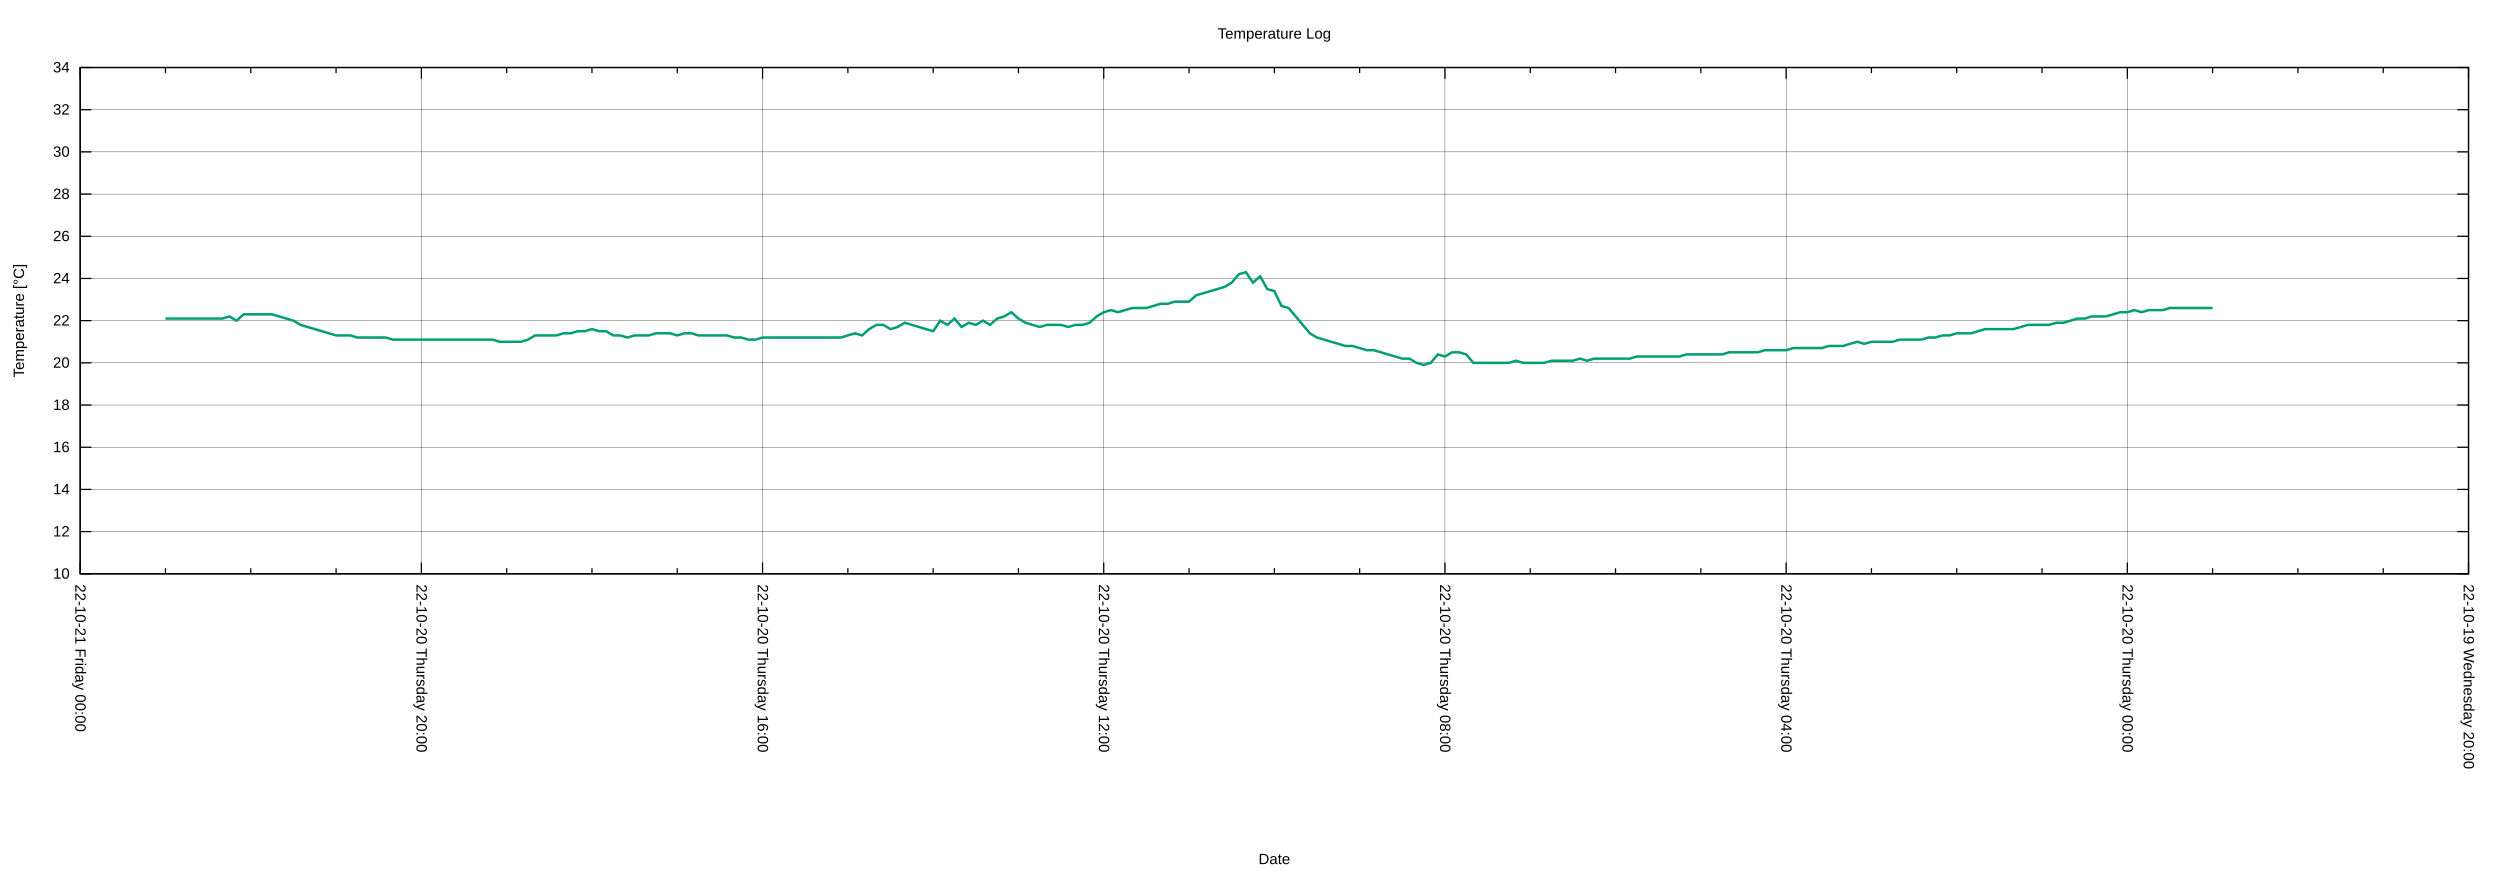
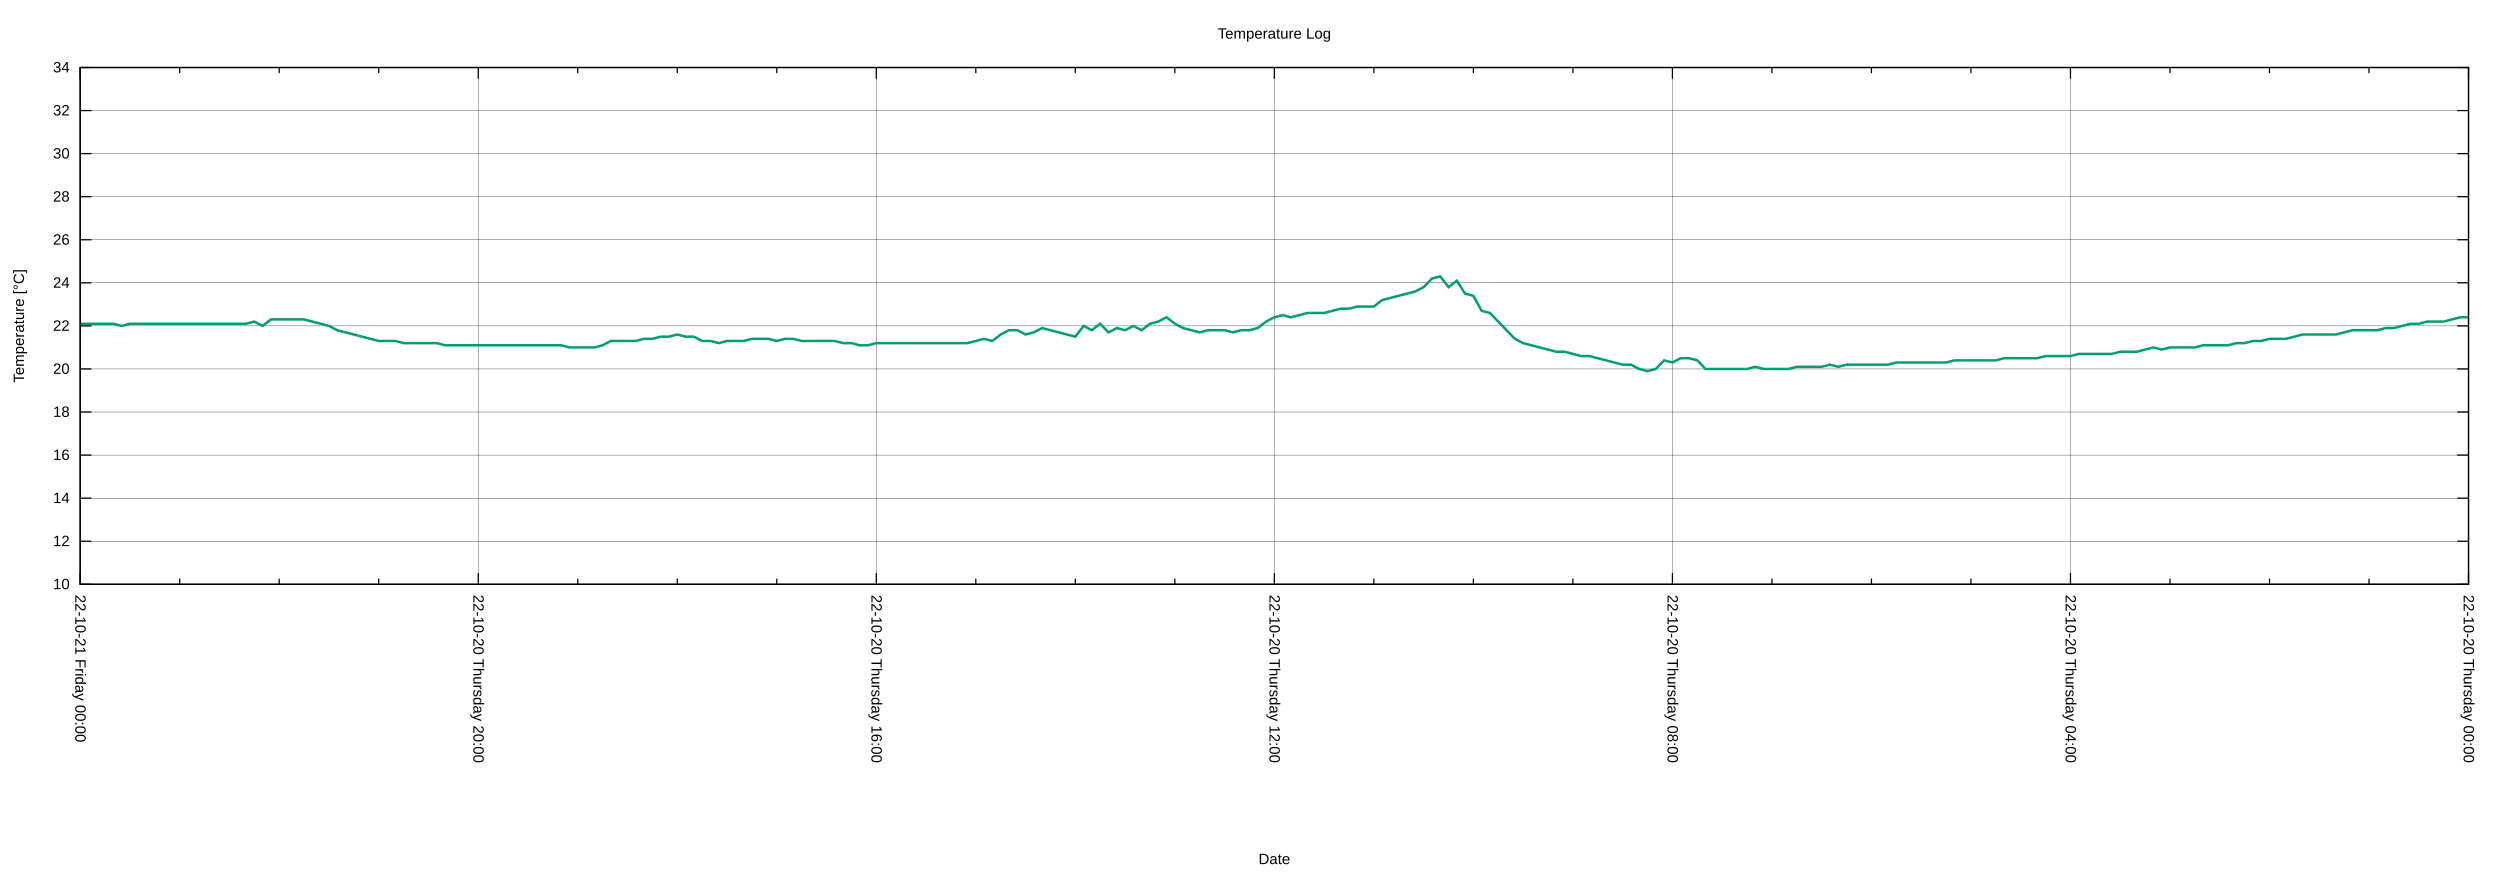
<svg xmlns="http://www.w3.org/2000/svg" xmlns:xlink="http://www.w3.org/1999/xlink" width="2000" height="700" viewBox="0 0 2000 700">
  <g id="gnuplot_canvas">
    <rect x="0" y="0" width="2000" height="700" fill="none" />
    <defs>
      <circle id="gpDot" r="0.5" stroke-width="0.5" stroke="currentColor" />
      <path id="gpPt0" stroke-width="0.222" stroke="currentColor" d="M-1,0 h2 M0,-1 v2" />
      <path id="gpPt1" stroke-width="0.222" stroke="currentColor" d="M-1,-1 L1,1 M1,-1 L-1,1" />
      <path id="gpPt2" stroke-width="0.222" stroke="currentColor" d="M-1,0 L1,0 M0,-1 L0,1 M-1,-1 L1,1 M-1,1 L1,-1" />
      <rect id="gpPt3" stroke-width="0.222" stroke="currentColor" x="-1" y="-1" width="2" height="2" />
      <rect id="gpPt4" stroke-width="0.222" stroke="currentColor" fill="currentColor" x="-1" y="-1" width="2" height="2" />
      <circle id="gpPt5" stroke-width="0.222" stroke="currentColor" cx="0" cy="0" r="1" />
      <use xlink:href="#gpPt5" id="gpPt6" fill="currentColor" stroke="none" />
      <path id="gpPt7" stroke-width="0.222" stroke="currentColor" d="M0,-1.33 L-1.33,0.67 L1.33,0.67 z" />
      <use xlink:href="#gpPt7" id="gpPt8" fill="currentColor" stroke="none" />
      <use xlink:href="#gpPt7" id="gpPt9" stroke="currentColor" transform="rotate(180)" />
      <use xlink:href="#gpPt9" id="gpPt10" fill="currentColor" stroke="none" />
      <use xlink:href="#gpPt3" id="gpPt11" stroke="currentColor" transform="rotate(45)" />
      <use xlink:href="#gpPt11" id="gpPt12" fill="currentColor" stroke="none" />
      <path id="gpPt13" stroke-width="0.222" stroke="currentColor" d="M0,1.330 L1.265,0.411 L0.782,-1.067 L-0.782,-1.076 L-1.265,0.411 z" />
      <use xlink:href="#gpPt13" id="gpPt14" fill="currentColor" stroke="none" />
      <filter id="textbox" filterUnits="objectBoundingBox" x="0" y="0" height="1" width="1">
        <feFlood flood-color="white" flood-opacity="1" result="bgnd" />
        <feComposite in="SourceGraphic" in2="bgnd" operator="atop" />
      </filter>
      <filter id="greybox" filterUnits="objectBoundingBox" x="0" y="0" height="1" width="1">
        <feFlood flood-color="lightgrey" flood-opacity="1" result="grey" />
        <feComposite in="SourceGraphic" in2="grey" operator="atop" />
      </filter>
    </defs>
    <g fill="none" color="white" stroke="currentColor" stroke-width="1.00" stroke-linecap="butt" stroke-linejoin="miter">
</g>
    <g fill="none" color="black" stroke="currentColor" stroke-width="1.00" stroke-linecap="butt" stroke-linejoin="miter">
</g>
    <g fill="none" color="black" stroke="black" stroke-width="0.25" stroke-linecap="butt" stroke-linejoin="miter">
</g>
    <g fill="none" color="black" stroke="currentColor" stroke-width="0.25" stroke-linecap="butt" stroke-linejoin="miter">
-       <path stroke="black" class="gridline" d="M64.14,459.04 L1974.82,459.04  " />
-     </g>
-     <g fill="none" color="black" stroke="black" stroke-width="1.00" stroke-linecap="butt" stroke-linejoin="miter">
- </g>
-     <g fill="none" color="black" stroke="currentColor" stroke-width="1.00" stroke-linecap="butt" stroke-linejoin="miter">
-       <path stroke="black" d="M64.14,459.04 L73.14,459.04 M1974.82,459.04 L1965.82,459.04  " />
-       <g transform="translate(55.75,462.94)" stroke="none" fill="black" font-family="Arial" font-size="12.00" text-anchor="end">
+       <path stroke="black" class="gridline" d="M64.14,467.43 L1974.82,467.43  " />
+     </g>
+     <g fill="none" color="black" stroke="black" stroke-width="1.00" stroke-linecap="butt" stroke-linejoin="miter">
+ </g>
+     <g fill="none" color="black" stroke="currentColor" stroke-width="1.00" stroke-linecap="butt" stroke-linejoin="miter">
+       <path stroke="black" d="M64.14,467.43 L73.14,467.43 M1974.82,467.43 L1965.82,467.43  " />
+       <g transform="translate(55.75,471.33)" stroke="none" fill="black" font-family="Arial" font-size="12.00" text-anchor="end">
        <text>
          <tspan font-family="Arial"> 10</tspan>
        </text>
      </g>
    </g>
    <g fill="none" color="black" stroke="currentColor" stroke-width="1.00" stroke-linecap="butt" stroke-linejoin="miter">
</g>
    <g fill="none" color="black" stroke="black" stroke-width="0.25" stroke-linecap="butt" stroke-linejoin="miter">
</g>
    <g fill="none" color="black" stroke="currentColor" stroke-width="0.25" stroke-linecap="butt" stroke-linejoin="miter">
-       <path stroke="black" class="gridline" d="M64.14,425.29 L1974.82,425.29  " />
-     </g>
-     <g fill="none" color="black" stroke="black" stroke-width="1.00" stroke-linecap="butt" stroke-linejoin="miter">
- </g>
-     <g fill="none" color="black" stroke="currentColor" stroke-width="1.00" stroke-linecap="butt" stroke-linejoin="miter">
-       <path stroke="black" d="M64.14,425.29 L73.14,425.29 M1974.82,425.29 L1965.82,425.29  " />
-       <g transform="translate(55.75,429.19)" stroke="none" fill="black" font-family="Arial" font-size="12.00" text-anchor="end">
+       <path stroke="black" class="gridline" d="M64.14,432.98 L1974.82,432.98  " />
+     </g>
+     <g fill="none" color="black" stroke="black" stroke-width="1.00" stroke-linecap="butt" stroke-linejoin="miter">
+ </g>
+     <g fill="none" color="black" stroke="currentColor" stroke-width="1.00" stroke-linecap="butt" stroke-linejoin="miter">
+       <path stroke="black" d="M64.14,432.98 L73.14,432.98 M1974.82,432.98 L1965.82,432.98  " />
+       <g transform="translate(55.75,436.88)" stroke="none" fill="black" font-family="Arial" font-size="12.00" text-anchor="end">
        <text>
          <tspan font-family="Arial"> 12</tspan>
        </text>
      </g>
    </g>
    <g fill="none" color="black" stroke="currentColor" stroke-width="1.00" stroke-linecap="butt" stroke-linejoin="miter">
</g>
    <g fill="none" color="black" stroke="black" stroke-width="0.25" stroke-linecap="butt" stroke-linejoin="miter">
</g>
    <g fill="none" color="black" stroke="currentColor" stroke-width="0.25" stroke-linecap="butt" stroke-linejoin="miter">
-       <path stroke="black" class="gridline" d="M64.14,391.53 L1974.82,391.53  " />
-     </g>
-     <g fill="none" color="black" stroke="black" stroke-width="1.00" stroke-linecap="butt" stroke-linejoin="miter">
- </g>
-     <g fill="none" color="black" stroke="currentColor" stroke-width="1.00" stroke-linecap="butt" stroke-linejoin="miter">
-       <path stroke="black" d="M64.14,391.53 L73.14,391.53 M1974.82,391.53 L1965.82,391.53  " />
-       <g transform="translate(55.75,395.43)" stroke="none" fill="black" font-family="Arial" font-size="12.00" text-anchor="end">
+       <path stroke="black" class="gridline" d="M64.14,398.53 L1974.82,398.53  " />
+     </g>
+     <g fill="none" color="black" stroke="black" stroke-width="1.00" stroke-linecap="butt" stroke-linejoin="miter">
+ </g>
+     <g fill="none" color="black" stroke="currentColor" stroke-width="1.00" stroke-linecap="butt" stroke-linejoin="miter">
+       <path stroke="black" d="M64.14,398.53 L73.14,398.53 M1974.82,398.53 L1965.82,398.53  " />
+       <g transform="translate(55.75,402.43)" stroke="none" fill="black" font-family="Arial" font-size="12.00" text-anchor="end">
        <text>
          <tspan font-family="Arial"> 14</tspan>
        </text>
      </g>
    </g>
    <g fill="none" color="black" stroke="currentColor" stroke-width="1.00" stroke-linecap="butt" stroke-linejoin="miter">
</g>
    <g fill="none" color="black" stroke="black" stroke-width="0.25" stroke-linecap="butt" stroke-linejoin="miter">
</g>
    <g fill="none" color="black" stroke="currentColor" stroke-width="0.25" stroke-linecap="butt" stroke-linejoin="miter">
-       <path stroke="black" class="gridline" d="M64.14,357.78 L1974.82,357.78  " />
-     </g>
-     <g fill="none" color="black" stroke="black" stroke-width="1.00" stroke-linecap="butt" stroke-linejoin="miter">
- </g>
-     <g fill="none" color="black" stroke="currentColor" stroke-width="1.00" stroke-linecap="butt" stroke-linejoin="miter">
-       <path stroke="black" d="M64.14,357.78 L73.14,357.78 M1974.82,357.78 L1965.82,357.78  " />
-       <g transform="translate(55.75,361.68)" stroke="none" fill="black" font-family="Arial" font-size="12.00" text-anchor="end">
+       <path stroke="black" class="gridline" d="M64.14,364.07 L1974.82,364.07  " />
+     </g>
+     <g fill="none" color="black" stroke="black" stroke-width="1.00" stroke-linecap="butt" stroke-linejoin="miter">
+ </g>
+     <g fill="none" color="black" stroke="currentColor" stroke-width="1.00" stroke-linecap="butt" stroke-linejoin="miter">
+       <path stroke="black" d="M64.14,364.07 L73.14,364.07 M1974.82,364.07 L1965.82,364.07  " />
+       <g transform="translate(55.75,367.97)" stroke="none" fill="black" font-family="Arial" font-size="12.00" text-anchor="end">
        <text>
          <tspan font-family="Arial"> 16</tspan>
        </text>
      </g>
    </g>
    <g fill="none" color="black" stroke="currentColor" stroke-width="1.00" stroke-linecap="butt" stroke-linejoin="miter">
</g>
    <g fill="none" color="black" stroke="black" stroke-width="0.25" stroke-linecap="butt" stroke-linejoin="miter">
</g>
    <g fill="none" color="black" stroke="currentColor" stroke-width="0.25" stroke-linecap="butt" stroke-linejoin="miter">
-       <path stroke="black" class="gridline" d="M64.14,324.03 L1974.82,324.03  " />
-     </g>
-     <g fill="none" color="black" stroke="black" stroke-width="1.00" stroke-linecap="butt" stroke-linejoin="miter">
- </g>
-     <g fill="none" color="black" stroke="currentColor" stroke-width="1.00" stroke-linecap="butt" stroke-linejoin="miter">
-       <path stroke="black" d="M64.14,324.03 L73.14,324.03 M1974.82,324.03 L1965.82,324.03  " />
-       <g transform="translate(55.75,327.93)" stroke="none" fill="black" font-family="Arial" font-size="12.00" text-anchor="end">
+       <path stroke="black" class="gridline" d="M64.14,329.62 L1974.82,329.62  " />
+     </g>
+     <g fill="none" color="black" stroke="black" stroke-width="1.00" stroke-linecap="butt" stroke-linejoin="miter">
+ </g>
+     <g fill="none" color="black" stroke="currentColor" stroke-width="1.00" stroke-linecap="butt" stroke-linejoin="miter">
+       <path stroke="black" d="M64.14,329.62 L73.14,329.62 M1974.82,329.62 L1965.82,329.62  " />
+       <g transform="translate(55.75,333.52)" stroke="none" fill="black" font-family="Arial" font-size="12.00" text-anchor="end">
        <text>
          <tspan font-family="Arial"> 18</tspan>
        </text>
      </g>
    </g>
    <g fill="none" color="black" stroke="currentColor" stroke-width="1.00" stroke-linecap="butt" stroke-linejoin="miter">
</g>
    <g fill="none" color="black" stroke="black" stroke-width="0.25" stroke-linecap="butt" stroke-linejoin="miter">
</g>
    <g fill="none" color="black" stroke="currentColor" stroke-width="0.25" stroke-linecap="butt" stroke-linejoin="miter">
-       <path stroke="black" class="gridline" d="M64.14,290.28 L1974.82,290.28  " />
-     </g>
-     <g fill="none" color="black" stroke="black" stroke-width="1.00" stroke-linecap="butt" stroke-linejoin="miter">
- </g>
-     <g fill="none" color="black" stroke="currentColor" stroke-width="1.00" stroke-linecap="butt" stroke-linejoin="miter">
-       <path stroke="black" d="M64.14,290.28 L73.14,290.28 M1974.82,290.28 L1965.82,290.28  " />
-       <g transform="translate(55.75,294.18)" stroke="none" fill="black" font-family="Arial" font-size="12.00" text-anchor="end">
+       <path stroke="black" class="gridline" d="M64.14,295.17 L1974.82,295.17  " />
+     </g>
+     <g fill="none" color="black" stroke="black" stroke-width="1.00" stroke-linecap="butt" stroke-linejoin="miter">
+ </g>
+     <g fill="none" color="black" stroke="currentColor" stroke-width="1.00" stroke-linecap="butt" stroke-linejoin="miter">
+       <path stroke="black" d="M64.14,295.17 L73.14,295.17 M1974.82,295.17 L1965.82,295.17  " />
+       <g transform="translate(55.75,299.07)" stroke="none" fill="black" font-family="Arial" font-size="12.00" text-anchor="end">
        <text>
          <tspan font-family="Arial"> 20</tspan>
        </text>
      </g>
    </g>
    <g fill="none" color="black" stroke="currentColor" stroke-width="1.00" stroke-linecap="butt" stroke-linejoin="miter">
</g>
    <g fill="none" color="black" stroke="black" stroke-width="0.25" stroke-linecap="butt" stroke-linejoin="miter">
</g>
    <g fill="none" color="black" stroke="currentColor" stroke-width="0.25" stroke-linecap="butt" stroke-linejoin="miter">
-       <path stroke="black" class="gridline" d="M64.14,256.52 L1974.82,256.52  " />
-     </g>
-     <g fill="none" color="black" stroke="black" stroke-width="1.00" stroke-linecap="butt" stroke-linejoin="miter">
- </g>
-     <g fill="none" color="black" stroke="currentColor" stroke-width="1.00" stroke-linecap="butt" stroke-linejoin="miter">
-       <path stroke="black" d="M64.14,256.52 L73.14,256.52 M1974.82,256.52 L1965.82,256.52  " />
-       <g transform="translate(55.75,260.42)" stroke="none" fill="black" font-family="Arial" font-size="12.00" text-anchor="end">
+       <path stroke="black" class="gridline" d="M64.14,260.72 L1974.82,260.72  " />
+     </g>
+     <g fill="none" color="black" stroke="black" stroke-width="1.00" stroke-linecap="butt" stroke-linejoin="miter">
+ </g>
+     <g fill="none" color="black" stroke="currentColor" stroke-width="1.00" stroke-linecap="butt" stroke-linejoin="miter">
+       <path stroke="black" d="M64.14,260.72 L73.14,260.72 M1974.82,260.72 L1965.82,260.72  " />
+       <g transform="translate(55.75,264.62)" stroke="none" fill="black" font-family="Arial" font-size="12.00" text-anchor="end">
        <text>
          <tspan font-family="Arial"> 22</tspan>
        </text>
      </g>
    </g>
    <g fill="none" color="black" stroke="currentColor" stroke-width="1.00" stroke-linecap="butt" stroke-linejoin="miter">
</g>
    <g fill="none" color="black" stroke="black" stroke-width="0.25" stroke-linecap="butt" stroke-linejoin="miter">
</g>
    <g fill="none" color="black" stroke="currentColor" stroke-width="0.25" stroke-linecap="butt" stroke-linejoin="miter">
-       <path stroke="black" class="gridline" d="M64.14,222.77 L1974.82,222.77  " />
-     </g>
-     <g fill="none" color="black" stroke="black" stroke-width="1.00" stroke-linecap="butt" stroke-linejoin="miter">
- </g>
-     <g fill="none" color="black" stroke="currentColor" stroke-width="1.00" stroke-linecap="butt" stroke-linejoin="miter">
-       <path stroke="black" d="M64.14,222.77 L73.14,222.77 M1974.82,222.77 L1965.82,222.77  " />
-       <g transform="translate(55.75,226.67)" stroke="none" fill="black" font-family="Arial" font-size="12.00" text-anchor="end">
+       <path stroke="black" class="gridline" d="M64.14,226.27 L1974.82,226.27  " />
+     </g>
+     <g fill="none" color="black" stroke="black" stroke-width="1.00" stroke-linecap="butt" stroke-linejoin="miter">
+ </g>
+     <g fill="none" color="black" stroke="currentColor" stroke-width="1.00" stroke-linecap="butt" stroke-linejoin="miter">
+       <path stroke="black" d="M64.14,226.27 L73.14,226.27 M1974.82,226.27 L1965.82,226.27  " />
+       <g transform="translate(55.75,230.17)" stroke="none" fill="black" font-family="Arial" font-size="12.00" text-anchor="end">
        <text>
          <tspan font-family="Arial"> 24</tspan>
        </text>
      </g>
    </g>
    <g fill="none" color="black" stroke="currentColor" stroke-width="1.00" stroke-linecap="butt" stroke-linejoin="miter">
</g>
    <g fill="none" color="black" stroke="black" stroke-width="0.25" stroke-linecap="butt" stroke-linejoin="miter">
</g>
    <g fill="none" color="black" stroke="currentColor" stroke-width="0.25" stroke-linecap="butt" stroke-linejoin="miter">
-       <path stroke="black" class="gridline" d="M64.14,189.02 L1974.82,189.02  " />
-     </g>
-     <g fill="none" color="black" stroke="black" stroke-width="1.00" stroke-linecap="butt" stroke-linejoin="miter">
- </g>
-     <g fill="none" color="black" stroke="currentColor" stroke-width="1.00" stroke-linecap="butt" stroke-linejoin="miter">
-       <path stroke="black" d="M64.14,189.02 L73.14,189.02 M1974.82,189.02 L1965.82,189.02  " />
-       <g transform="translate(55.75,192.92)" stroke="none" fill="black" font-family="Arial" font-size="12.00" text-anchor="end">
+       <path stroke="black" class="gridline" d="M64.14,191.82 L1974.82,191.82  " />
+     </g>
+     <g fill="none" color="black" stroke="black" stroke-width="1.00" stroke-linecap="butt" stroke-linejoin="miter">
+ </g>
+     <g fill="none" color="black" stroke="currentColor" stroke-width="1.00" stroke-linecap="butt" stroke-linejoin="miter">
+       <path stroke="black" d="M64.14,191.82 L73.14,191.82 M1974.82,191.82 L1965.82,191.82  " />
+       <g transform="translate(55.75,195.72)" stroke="none" fill="black" font-family="Arial" font-size="12.00" text-anchor="end">
        <text>
          <tspan font-family="Arial"> 26</tspan>
        </text>
      </g>
    </g>
    <g fill="none" color="black" stroke="currentColor" stroke-width="1.00" stroke-linecap="butt" stroke-linejoin="miter">
</g>
    <g fill="none" color="black" stroke="black" stroke-width="0.25" stroke-linecap="butt" stroke-linejoin="miter">
</g>
    <g fill="none" color="black" stroke="currentColor" stroke-width="0.25" stroke-linecap="butt" stroke-linejoin="miter">
-       <path stroke="black" class="gridline" d="M64.14,155.27 L1974.82,155.27  " />
-     </g>
-     <g fill="none" color="black" stroke="black" stroke-width="1.00" stroke-linecap="butt" stroke-linejoin="miter">
- </g>
-     <g fill="none" color="black" stroke="currentColor" stroke-width="1.00" stroke-linecap="butt" stroke-linejoin="miter">
-       <path stroke="black" d="M64.14,155.27 L73.14,155.27 M1974.82,155.27 L1965.82,155.27  " />
-       <g transform="translate(55.75,159.17)" stroke="none" fill="black" font-family="Arial" font-size="12.00" text-anchor="end">
+       <path stroke="black" class="gridline" d="M64.14,157.36 L1974.82,157.36  " />
+     </g>
+     <g fill="none" color="black" stroke="black" stroke-width="1.00" stroke-linecap="butt" stroke-linejoin="miter">
+ </g>
+     <g fill="none" color="black" stroke="currentColor" stroke-width="1.00" stroke-linecap="butt" stroke-linejoin="miter">
+       <path stroke="black" d="M64.14,157.36 L73.14,157.36 M1974.82,157.36 L1965.82,157.36  " />
+       <g transform="translate(55.75,161.26)" stroke="none" fill="black" font-family="Arial" font-size="12.00" text-anchor="end">
        <text>
          <tspan font-family="Arial"> 28</tspan>
        </text>
      </g>
    </g>
    <g fill="none" color="black" stroke="currentColor" stroke-width="1.00" stroke-linecap="butt" stroke-linejoin="miter">
</g>
    <g fill="none" color="black" stroke="black" stroke-width="0.25" stroke-linecap="butt" stroke-linejoin="miter">
</g>
    <g fill="none" color="black" stroke="currentColor" stroke-width="0.25" stroke-linecap="butt" stroke-linejoin="miter">
-       <path stroke="black" class="gridline" d="M64.14,121.51 L1974.82,121.51  " />
-     </g>
-     <g fill="none" color="black" stroke="black" stroke-width="1.00" stroke-linecap="butt" stroke-linejoin="miter">
- </g>
-     <g fill="none" color="black" stroke="currentColor" stroke-width="1.00" stroke-linecap="butt" stroke-linejoin="miter">
-       <path stroke="black" d="M64.14,121.51 L73.14,121.51 M1974.82,121.51 L1965.82,121.51  " />
-       <g transform="translate(55.75,125.41)" stroke="none" fill="black" font-family="Arial" font-size="12.00" text-anchor="end">
+       <path stroke="black" class="gridline" d="M64.14,122.91 L1974.82,122.91  " />
+     </g>
+     <g fill="none" color="black" stroke="black" stroke-width="1.00" stroke-linecap="butt" stroke-linejoin="miter">
+ </g>
+     <g fill="none" color="black" stroke="currentColor" stroke-width="1.00" stroke-linecap="butt" stroke-linejoin="miter">
+       <path stroke="black" d="M64.14,122.91 L73.14,122.91 M1974.82,122.91 L1965.82,122.91  " />
+       <g transform="translate(55.75,126.81)" stroke="none" fill="black" font-family="Arial" font-size="12.00" text-anchor="end">
        <text>
          <tspan font-family="Arial"> 30</tspan>
        </text>
      </g>
    </g>
    <g fill="none" color="black" stroke="currentColor" stroke-width="1.00" stroke-linecap="butt" stroke-linejoin="miter">
</g>
    <g fill="none" color="black" stroke="black" stroke-width="0.25" stroke-linecap="butt" stroke-linejoin="miter">
</g>
    <g fill="none" color="black" stroke="currentColor" stroke-width="0.25" stroke-linecap="butt" stroke-linejoin="miter">
-       <path stroke="black" class="gridline" d="M64.14,87.76 L1974.82,87.76  " />
-     </g>
-     <g fill="none" color="black" stroke="black" stroke-width="1.00" stroke-linecap="butt" stroke-linejoin="miter">
- </g>
-     <g fill="none" color="black" stroke="currentColor" stroke-width="1.00" stroke-linecap="butt" stroke-linejoin="miter">
-       <path stroke="black" d="M64.14,87.76 L73.14,87.76 M1974.82,87.76 L1965.82,87.76  " />
-       <g transform="translate(55.75,91.66)" stroke="none" fill="black" font-family="Arial" font-size="12.00" text-anchor="end">
+       <path stroke="black" class="gridline" d="M64.14,88.46 L1974.82,88.46  " />
+     </g>
+     <g fill="none" color="black" stroke="black" stroke-width="1.00" stroke-linecap="butt" stroke-linejoin="miter">
+ </g>
+     <g fill="none" color="black" stroke="currentColor" stroke-width="1.00" stroke-linecap="butt" stroke-linejoin="miter">
+       <path stroke="black" d="M64.14,88.46 L73.14,88.46 M1974.82,88.46 L1965.82,88.46  " />
+       <g transform="translate(55.75,92.36)" stroke="none" fill="black" font-family="Arial" font-size="12.00" text-anchor="end">
        <text>
          <tspan font-family="Arial"> 32</tspan>
        </text>
      </g>
    </g>
    <g fill="none" color="black" stroke="currentColor" stroke-width="1.00" stroke-linecap="butt" stroke-linejoin="miter">
</g>
    <g fill="none" color="black" stroke="black" stroke-width="0.25" stroke-linecap="butt" stroke-linejoin="miter">
</g>
    <g fill="none" color="black" stroke="currentColor" stroke-width="0.25" stroke-linecap="butt" stroke-linejoin="miter">
      <path stroke="black" class="gridline" d="M64.14,54.01 L1974.82,54.01  " />
    </g>
    <g fill="none" color="black" stroke="black" stroke-width="1.00" stroke-linecap="butt" stroke-linejoin="miter">
</g>
    <g fill="none" color="black" stroke="currentColor" stroke-width="1.00" stroke-linecap="butt" stroke-linejoin="miter">
      <path stroke="black" d="M64.14,54.01 L73.14,54.01 M1974.82,54.01 L1965.82,54.01  " />
      <g transform="translate(55.75,57.91)" stroke="none" fill="black" font-family="Arial" font-size="12.00" text-anchor="end">
        <text>
          <tspan font-family="Arial"> 34</tspan>
        </text>
      </g>
    </g>
    <g fill="none" color="black" stroke="currentColor" stroke-width="1.00" stroke-linecap="butt" stroke-linejoin="miter">
</g>
    <g fill="none" color="black" stroke="black" stroke-width="0.25" stroke-linecap="butt" stroke-linejoin="miter">
</g>
    <g fill="none" color="black" stroke="currentColor" stroke-width="0.25" stroke-linecap="butt" stroke-linejoin="miter">
-       <path stroke="black" class="gridline" d="M1974.82,459.04 L1974.82,54.01  " />
-     </g>
-     <g fill="none" color="black" stroke="black" stroke-width="1.00" stroke-linecap="butt" stroke-linejoin="miter">
- </g>
-     <g fill="none" color="black" stroke="currentColor" stroke-width="1.00" stroke-linecap="butt" stroke-linejoin="miter">
-       <path stroke="black" d="M1974.82,459.04 L1974.82,450.04 M1974.82,54.01 L1974.82,63.01  " />
-       <g transform="translate(1970.92,467.43) rotate(90)" stroke="none" fill="black" font-family="Arial" font-size="12.00" text-anchor="start">
-         <text>
-           <tspan font-family="Arial">22-10-19 Wednesday 20:00</tspan>
-         </text>
-       </g>
-     </g>
-     <g fill="none" color="black" stroke="currentColor" stroke-width="1.00" stroke-linecap="butt" stroke-linejoin="miter">
-       <path stroke="black" d="M1906.58,459.04 L1906.58,454.54 M1906.58,54.01 L1906.58,58.51 M1838.34,459.04 L1838.34,454.54 M1838.34,54.01 L1838.34,58.51   M1770.10,459.04 L1770.10,454.54 M1770.10,54.01 L1770.10,58.51  " />
-     </g>
-     <g fill="none" color="black" stroke="black" stroke-width="0.25" stroke-linecap="butt" stroke-linejoin="miter">
- </g>
-     <g fill="none" color="black" stroke="currentColor" stroke-width="0.25" stroke-linecap="butt" stroke-linejoin="miter">
-       <path stroke="black" class="gridline" d="M1701.87,459.04 L1701.87,54.01  " />
-     </g>
-     <g fill="none" color="black" stroke="black" stroke-width="1.00" stroke-linecap="butt" stroke-linejoin="miter">
- </g>
-     <g fill="none" color="black" stroke="currentColor" stroke-width="1.00" stroke-linecap="butt" stroke-linejoin="miter">
-       <path stroke="black" d="M1701.87,459.04 L1701.87,450.04 M1701.87,54.01 L1701.87,63.01  " />
-       <g transform="translate(1697.97,467.43) rotate(90)" stroke="none" fill="black" font-family="Arial" font-size="12.00" text-anchor="start">
+       <path stroke="black" class="gridline" d="M1974.82,467.43 L1974.82,54.01  " />
+     </g>
+     <g fill="none" color="black" stroke="black" stroke-width="1.00" stroke-linecap="butt" stroke-linejoin="miter">
+ </g>
+     <g fill="none" color="black" stroke="currentColor" stroke-width="1.00" stroke-linecap="butt" stroke-linejoin="miter">
+       <path stroke="black" d="M1974.82,467.43 L1974.82,458.43 M1974.82,54.01 L1974.82,63.01  " />
+       <g transform="translate(1970.92,475.82) rotate(90)" stroke="none" fill="black" font-family="Arial" font-size="12.00" text-anchor="start">
        <text>
          <tspan font-family="Arial">22-10-20 Thursday 00:00</tspan>
        </text>
      </g>
    </g>
    <g fill="none" color="black" stroke="currentColor" stroke-width="1.00" stroke-linecap="butt" stroke-linejoin="miter">
-       <path stroke="black" d="M1633.63,459.04 L1633.63,454.54 M1633.63,54.01 L1633.63,58.51 M1565.39,459.04 L1565.39,454.54 M1565.39,54.01 L1565.39,58.51   M1497.15,459.04 L1497.15,454.54 M1497.15,54.01 L1497.15,58.51  " />
-     </g>
-     <g fill="none" color="black" stroke="black" stroke-width="0.25" stroke-linecap="butt" stroke-linejoin="miter">
- </g>
-     <g fill="none" color="black" stroke="currentColor" stroke-width="0.25" stroke-linecap="butt" stroke-linejoin="miter">
-       <path stroke="black" class="gridline" d="M1428.91,459.04 L1428.91,54.01  " />
-     </g>
-     <g fill="none" color="black" stroke="black" stroke-width="1.00" stroke-linecap="butt" stroke-linejoin="miter">
- </g>
-     <g fill="none" color="black" stroke="currentColor" stroke-width="1.00" stroke-linecap="butt" stroke-linejoin="miter">
-       <path stroke="black" d="M1428.91,459.04 L1428.91,450.04 M1428.91,54.01 L1428.91,63.01  " />
-       <g transform="translate(1425.01,467.43) rotate(90)" stroke="none" fill="black" font-family="Arial" font-size="12.00" text-anchor="start">
+       <path stroke="black" d="M1895.21,467.43 L1895.21,462.93 M1895.21,54.01 L1895.21,58.51 M1815.60,467.43 L1815.60,462.93 M1815.60,54.01 L1815.60,58.51   M1735.99,467.43 L1735.99,462.93 M1735.99,54.01 L1735.99,58.51  " />
+     </g>
+     <g fill="none" color="black" stroke="black" stroke-width="0.25" stroke-linecap="butt" stroke-linejoin="miter">
+ </g>
+     <g fill="none" color="black" stroke="currentColor" stroke-width="0.25" stroke-linecap="butt" stroke-linejoin="miter">
+       <path stroke="black" class="gridline" d="M1656.37,467.43 L1656.37,54.01  " />
+     </g>
+     <g fill="none" color="black" stroke="black" stroke-width="1.00" stroke-linecap="butt" stroke-linejoin="miter">
+ </g>
+     <g fill="none" color="black" stroke="currentColor" stroke-width="1.00" stroke-linecap="butt" stroke-linejoin="miter">
+       <path stroke="black" d="M1656.37,467.43 L1656.37,458.43 M1656.37,54.01 L1656.37,63.01  " />
+       <g transform="translate(1652.47,475.82) rotate(90)" stroke="none" fill="black" font-family="Arial" font-size="12.00" text-anchor="start">
        <text>
          <tspan font-family="Arial">22-10-20 Thursday 04:00</tspan>
        </text>
      </g>
    </g>
    <g fill="none" color="black" stroke="currentColor" stroke-width="1.00" stroke-linecap="butt" stroke-linejoin="miter">
-       <path stroke="black" d="M1360.67,459.04 L1360.67,454.54 M1360.67,54.01 L1360.67,58.51 M1292.43,459.04 L1292.43,454.54 M1292.43,54.01 L1292.43,58.51   M1224.20,459.04 L1224.20,454.54 M1224.20,54.01 L1224.20,58.51  " />
-     </g>
-     <g fill="none" color="black" stroke="black" stroke-width="0.25" stroke-linecap="butt" stroke-linejoin="miter">
- </g>
-     <g fill="none" color="black" stroke="currentColor" stroke-width="0.25" stroke-linecap="butt" stroke-linejoin="miter">
-       <path stroke="black" class="gridline" d="M1155.96,459.04 L1155.96,54.01  " />
-     </g>
-     <g fill="none" color="black" stroke="black" stroke-width="1.00" stroke-linecap="butt" stroke-linejoin="miter">
- </g>
-     <g fill="none" color="black" stroke="currentColor" stroke-width="1.00" stroke-linecap="butt" stroke-linejoin="miter">
-       <path stroke="black" d="M1155.96,459.04 L1155.96,450.04 M1155.96,54.01 L1155.96,63.01  " />
-       <g transform="translate(1152.06,467.43) rotate(90)" stroke="none" fill="black" font-family="Arial" font-size="12.00" text-anchor="start">
+       <path stroke="black" d="M1576.76,467.43 L1576.76,462.93 M1576.76,54.01 L1576.76,58.51 M1497.15,467.43 L1497.15,462.93 M1497.15,54.01 L1497.15,58.51   M1417.54,467.43 L1417.54,462.93 M1417.54,54.01 L1417.54,58.51  " />
+     </g>
+     <g fill="none" color="black" stroke="black" stroke-width="0.25" stroke-linecap="butt" stroke-linejoin="miter">
+ </g>
+     <g fill="none" color="black" stroke="currentColor" stroke-width="0.25" stroke-linecap="butt" stroke-linejoin="miter">
+       <path stroke="black" class="gridline" d="M1337.93,467.43 L1337.93,54.01  " />
+     </g>
+     <g fill="none" color="black" stroke="black" stroke-width="1.00" stroke-linecap="butt" stroke-linejoin="miter">
+ </g>
+     <g fill="none" color="black" stroke="currentColor" stroke-width="1.00" stroke-linecap="butt" stroke-linejoin="miter">
+       <path stroke="black" d="M1337.93,467.43 L1337.93,458.43 M1337.93,54.01 L1337.93,63.01  " />
+       <g transform="translate(1334.03,475.82) rotate(90)" stroke="none" fill="black" font-family="Arial" font-size="12.00" text-anchor="start">
        <text>
          <tspan font-family="Arial">22-10-20 Thursday 08:00</tspan>
        </text>
      </g>
    </g>
    <g fill="none" color="black" stroke="currentColor" stroke-width="1.00" stroke-linecap="butt" stroke-linejoin="miter">
-       <path stroke="black" d="M1087.72,459.04 L1087.72,454.54 M1087.72,54.01 L1087.72,58.51 M1019.48,459.04 L1019.48,454.54 M1019.48,54.01 L1019.48,58.51   M951.24,459.04 L951.24,454.54 M951.24,54.01 L951.24,58.51  " />
-     </g>
-     <g fill="none" color="black" stroke="black" stroke-width="0.25" stroke-linecap="butt" stroke-linejoin="miter">
- </g>
-     <g fill="none" color="black" stroke="currentColor" stroke-width="0.25" stroke-linecap="butt" stroke-linejoin="miter">
-       <path stroke="black" class="gridline" d="M883.00,459.04 L883.00,54.01  " />
-     </g>
-     <g fill="none" color="black" stroke="black" stroke-width="1.00" stroke-linecap="butt" stroke-linejoin="miter">
- </g>
-     <g fill="none" color="black" stroke="currentColor" stroke-width="1.00" stroke-linecap="butt" stroke-linejoin="miter">
-       <path stroke="black" d="M883.00,459.04 L883.00,450.04 M883.00,54.01 L883.00,63.01  " />
-       <g transform="translate(879.10,467.43) rotate(90)" stroke="none" fill="black" font-family="Arial" font-size="12.00" text-anchor="start">
+       <path stroke="black" d="M1258.32,467.43 L1258.32,462.93 M1258.32,54.01 L1258.32,58.51 M1178.70,467.43 L1178.70,462.93 M1178.70,54.01 L1178.70,58.51   M1099.09,467.43 L1099.09,462.93 M1099.09,54.01 L1099.09,58.51  " />
+     </g>
+     <g fill="none" color="black" stroke="black" stroke-width="0.25" stroke-linecap="butt" stroke-linejoin="miter">
+ </g>
+     <g fill="none" color="black" stroke="currentColor" stroke-width="0.25" stroke-linecap="butt" stroke-linejoin="miter">
+       <path stroke="black" class="gridline" d="M1019.48,467.43 L1019.48,54.01  " />
+     </g>
+     <g fill="none" color="black" stroke="black" stroke-width="1.00" stroke-linecap="butt" stroke-linejoin="miter">
+ </g>
+     <g fill="none" color="black" stroke="currentColor" stroke-width="1.00" stroke-linecap="butt" stroke-linejoin="miter">
+       <path stroke="black" d="M1019.48,467.43 L1019.48,458.43 M1019.48,54.01 L1019.48,63.01  " />
+       <g transform="translate(1015.58,475.82) rotate(90)" stroke="none" fill="black" font-family="Arial" font-size="12.00" text-anchor="start">
        <text>
          <tspan font-family="Arial">22-10-20 Thursday 12:00</tspan>
        </text>
      </g>
    </g>
    <g fill="none" color="black" stroke="currentColor" stroke-width="1.00" stroke-linecap="butt" stroke-linejoin="miter">
-       <path stroke="black" d="M814.76,459.04 L814.76,454.54 M814.76,54.01 L814.76,58.51 M746.53,459.04 L746.53,454.54 M746.53,54.01 L746.53,58.51   M678.29,459.04 L678.29,454.54 M678.29,54.01 L678.29,58.51  " />
-     </g>
-     <g fill="none" color="black" stroke="black" stroke-width="0.25" stroke-linecap="butt" stroke-linejoin="miter">
- </g>
-     <g fill="none" color="black" stroke="currentColor" stroke-width="0.25" stroke-linecap="butt" stroke-linejoin="miter">
-       <path stroke="black" class="gridline" d="M610.05,459.04 L610.05,54.01  " />
-     </g>
-     <g fill="none" color="black" stroke="black" stroke-width="1.00" stroke-linecap="butt" stroke-linejoin="miter">
- </g>
-     <g fill="none" color="black" stroke="currentColor" stroke-width="1.00" stroke-linecap="butt" stroke-linejoin="miter">
-       <path stroke="black" d="M610.05,459.04 L610.05,450.04 M610.05,54.01 L610.05,63.01  " />
-       <g transform="translate(606.15,467.43) rotate(90)" stroke="none" fill="black" font-family="Arial" font-size="12.00" text-anchor="start">
+       <path stroke="black" d="M939.87,467.43 L939.87,462.93 M939.87,54.01 L939.87,58.51 M860.26,467.43 L860.26,462.93 M860.26,54.01 L860.26,58.51   M780.65,467.43 L780.65,462.93 M780.65,54.01 L780.65,58.51  " />
+     </g>
+     <g fill="none" color="black" stroke="black" stroke-width="0.25" stroke-linecap="butt" stroke-linejoin="miter">
+ </g>
+     <g fill="none" color="black" stroke="currentColor" stroke-width="0.25" stroke-linecap="butt" stroke-linejoin="miter">
+       <path stroke="black" class="gridline" d="M701.03,467.43 L701.03,54.01  " />
+     </g>
+     <g fill="none" color="black" stroke="black" stroke-width="1.00" stroke-linecap="butt" stroke-linejoin="miter">
+ </g>
+     <g fill="none" color="black" stroke="currentColor" stroke-width="1.00" stroke-linecap="butt" stroke-linejoin="miter">
+       <path stroke="black" d="M701.03,467.43 L701.03,458.43 M701.03,54.01 L701.03,63.01  " />
+       <g transform="translate(697.13,475.82) rotate(90)" stroke="none" fill="black" font-family="Arial" font-size="12.00" text-anchor="start">
        <text>
          <tspan font-family="Arial">22-10-20 Thursday 16:00</tspan>
        </text>
      </g>
    </g>
    <g fill="none" color="black" stroke="currentColor" stroke-width="1.00" stroke-linecap="butt" stroke-linejoin="miter">
-       <path stroke="black" d="M541.81,459.04 L541.81,454.54 M541.81,54.01 L541.81,58.51 M473.57,459.04 L473.57,454.54 M473.57,54.01 L473.57,58.51   M405.33,459.04 L405.33,454.54 M405.33,54.01 L405.33,58.51  " />
-     </g>
-     <g fill="none" color="black" stroke="black" stroke-width="0.25" stroke-linecap="butt" stroke-linejoin="miter">
- </g>
-     <g fill="none" color="black" stroke="currentColor" stroke-width="0.25" stroke-linecap="butt" stroke-linejoin="miter">
-       <path stroke="black" class="gridline" d="M337.09,459.04 L337.09,54.01  " />
-     </g>
-     <g fill="none" color="black" stroke="black" stroke-width="1.00" stroke-linecap="butt" stroke-linejoin="miter">
- </g>
-     <g fill="none" color="black" stroke="currentColor" stroke-width="1.00" stroke-linecap="butt" stroke-linejoin="miter">
-       <path stroke="black" d="M337.09,459.04 L337.09,450.04 M337.09,54.01 L337.09,63.01  " />
-       <g transform="translate(333.19,467.43) rotate(90)" stroke="none" fill="black" font-family="Arial" font-size="12.00" text-anchor="start">
+       <path stroke="black" d="M621.42,467.43 L621.42,462.93 M621.42,54.01 L621.42,58.51 M541.81,467.43 L541.81,462.93 M541.81,54.01 L541.81,58.51   M462.20,467.43 L462.20,462.93 M462.20,54.01 L462.20,58.51  " />
+     </g>
+     <g fill="none" color="black" stroke="black" stroke-width="0.25" stroke-linecap="butt" stroke-linejoin="miter">
+ </g>
+     <g fill="none" color="black" stroke="currentColor" stroke-width="0.25" stroke-linecap="butt" stroke-linejoin="miter">
+       <path stroke="black" class="gridline" d="M382.59,467.43 L382.59,54.01  " />
+     </g>
+     <g fill="none" color="black" stroke="black" stroke-width="1.00" stroke-linecap="butt" stroke-linejoin="miter">
+ </g>
+     <g fill="none" color="black" stroke="currentColor" stroke-width="1.00" stroke-linecap="butt" stroke-linejoin="miter">
+       <path stroke="black" d="M382.59,467.43 L382.59,458.43 M382.59,54.01 L382.59,63.01  " />
+       <g transform="translate(378.69,475.82) rotate(90)" stroke="none" fill="black" font-family="Arial" font-size="12.00" text-anchor="start">
        <text>
          <tspan font-family="Arial">22-10-20 Thursday 20:00</tspan>
        </text>
      </g>
    </g>
    <g fill="none" color="black" stroke="currentColor" stroke-width="1.00" stroke-linecap="butt" stroke-linejoin="miter">
-       <path stroke="black" d="M268.86,459.04 L268.86,454.54 M268.86,54.01 L268.86,58.51 M200.62,459.04 L200.62,454.54 M200.62,54.01 L200.62,58.51   M132.38,459.04 L132.38,454.54 M132.38,54.01 L132.38,58.51  " />
-     </g>
-     <g fill="none" color="black" stroke="black" stroke-width="0.25" stroke-linecap="butt" stroke-linejoin="miter">
- </g>
-     <g fill="none" color="black" stroke="currentColor" stroke-width="0.25" stroke-linecap="butt" stroke-linejoin="miter">
-       <path stroke="black" class="gridline" d="M64.14,459.04 L64.14,54.01  " />
-     </g>
-     <g fill="none" color="black" stroke="black" stroke-width="1.00" stroke-linecap="butt" stroke-linejoin="miter">
- </g>
-     <g fill="none" color="black" stroke="currentColor" stroke-width="1.00" stroke-linecap="butt" stroke-linejoin="miter">
-       <path stroke="black" d="M64.14,459.04 L64.14,450.04 M64.14,54.01 L64.14,63.01  " />
-       <g transform="translate(60.24,467.43) rotate(90)" stroke="none" fill="black" font-family="Arial" font-size="12.00" text-anchor="start">
+       <path stroke="black" d="M302.98,467.43 L302.98,462.93 M302.98,54.01 L302.98,58.51 M223.36,467.43 L223.36,462.93 M223.36,54.01 L223.36,58.51   M143.75,467.43 L143.75,462.93 M143.75,54.01 L143.75,58.51  " />
+     </g>
+     <g fill="none" color="black" stroke="black" stroke-width="0.25" stroke-linecap="butt" stroke-linejoin="miter">
+ </g>
+     <g fill="none" color="black" stroke="currentColor" stroke-width="0.25" stroke-linecap="butt" stroke-linejoin="miter">
+       <path stroke="black" class="gridline" d="M64.14,467.43 L64.14,54.01  " />
+     </g>
+     <g fill="none" color="black" stroke="black" stroke-width="1.00" stroke-linecap="butt" stroke-linejoin="miter">
+ </g>
+     <g fill="none" color="black" stroke="currentColor" stroke-width="1.00" stroke-linecap="butt" stroke-linejoin="miter">
+       <path stroke="black" d="M64.14,467.43 L64.14,458.43 M64.14,54.01 L64.14,63.01  " />
+       <g transform="translate(60.24,475.82) rotate(90)" stroke="none" fill="black" font-family="Arial" font-size="12.00" text-anchor="start">
        <text>
          <tspan font-family="Arial">22-10-21 Friday 00:00</tspan>
        </text>
      </g>
    </g>
    <g fill="none" color="black" stroke="currentColor" stroke-width="1.00" stroke-linecap="butt" stroke-linejoin="miter">
</g>
    <g fill="none" color="black" stroke="currentColor" stroke-width="1.00" stroke-linecap="butt" stroke-linejoin="miter">
-       <path stroke="black" d="M64.14,54.01 L64.14,459.04 L1974.82,459.04 L1974.82,54.01 L64.14,54.01 Z  " />
-     </g>
-     <g fill="none" color="black" stroke="currentColor" stroke-width="1.00" stroke-linecap="butt" stroke-linejoin="miter">
-       <g transform="translate(19.18,256.53) rotate(270)" stroke="none" fill="black" font-family="Arial" font-size="12.00" text-anchor="middle">
+       <path stroke="black" d="M64.14,54.01 L64.14,467.43 L1974.82,467.43 L1974.82,54.01 L64.14,54.01 Z  " />
+     </g>
+     <g fill="none" color="black" stroke="currentColor" stroke-width="1.00" stroke-linecap="butt" stroke-linejoin="miter">
+       <g transform="translate(19.18,260.72) rotate(270)" stroke="none" fill="black" font-family="Arial" font-size="12.00" text-anchor="middle">
        <text>
          <tspan font-family="Arial">Temperature [°C]</tspan>
        </text>
      </g>
    </g>
    <g fill="none" color="black" stroke="currentColor" stroke-width="1.00" stroke-linecap="butt" stroke-linejoin="miter">
      <g transform="translate(1019.48,691.30)" stroke="none" fill="black" font-family="Arial" font-size="12.00" text-anchor="middle">
        <text>
          <tspan font-family="Arial">Date</tspan>
        </text>
      </g>
    </g>
    <g fill="none" color="black" stroke="currentColor" stroke-width="1.00" stroke-linecap="butt" stroke-linejoin="miter">
</g>
    <g id="gnuplot_plot_1">
      <g fill="none" color="white" stroke="currentColor" stroke-width="2.00" stroke-linecap="butt" stroke-linejoin="miter">
</g>
      <g fill="none" color="black" stroke="currentColor" stroke-width="2.00" stroke-linecap="butt" stroke-linejoin="miter">
-         <path stroke="rgb(  0, 158, 115)" d="M132.38,254.84 L138.07,254.84 L143.75,254.84 L149.44,254.84 L155.12,254.84 L160.81,254.84 L166.50,254.84 L172.18,254.84   L177.87,254.84 L183.56,253.15 L189.24,256.52 L194.93,251.46 L200.62,251.46 L206.30,251.46 L211.99,251.46 L217.68,251.46   L223.36,253.15 L229.05,254.84 L234.74,256.52 L240.42,259.90 L246.11,261.59 L251.80,263.28 L257.48,264.96 L263.17,266.65   L268.86,268.34 L274.54,268.34 L280.23,268.34 L285.92,270.03 L291.60,270.03 L297.29,270.03 L302.98,270.03 L308.66,270.03   L314.35,271.71 L320.03,271.71 L325.72,271.71 L331.41,271.71 L337.09,271.71 L342.78,271.71 L348.47,271.71 L354.15,271.71   L359.84,271.71 L365.53,271.71 L371.21,271.71 L376.90,271.71 L382.59,271.71 L388.27,271.71 L393.96,271.71 L399.65,273.40   L405.33,273.40 L411.02,273.40 L416.71,273.40 L422.39,271.71 L428.08,268.34 L433.77,268.34 L439.45,268.34 L445.14,268.34   L450.83,266.65 L456.51,266.65 L462.20,264.96 L467.88,264.96 L473.57,263.28 L479.26,264.96 L484.94,264.96 L490.63,268.34   L496.32,268.34 L502.00,270.03 L507.69,268.34 L513.38,268.34 L519.06,268.34 L524.75,266.65 L530.44,266.65 L536.12,266.65   L541.81,268.34 L547.50,266.65 L553.18,266.65 L558.87,268.34 L564.56,268.34 L570.24,268.34 L575.93,268.34 L581.62,268.34   L587.30,270.03 L592.99,270.03 L598.68,271.71 L604.36,271.71 L610.05,270.03 L615.74,270.03 L621.42,270.03 L627.11,270.03   L632.79,270.03 L638.48,270.03 L644.17,270.03 L649.85,270.03 L655.54,270.03 L661.23,270.03 L666.91,270.03 L672.60,270.03   L678.29,268.34 L683.97,266.65 L689.66,268.34 L695.35,263.28 L701.03,259.90 L706.72,259.90 L712.41,263.28 L718.09,261.59   L723.78,258.21 L729.47,259.90 L735.15,261.59 L740.84,263.28 L746.53,264.96 L752.21,256.52 L757.90,259.90 L763.59,254.84   L769.27,261.59 L774.96,258.21 L780.65,259.90 L786.33,256.52 L792.02,259.90 L797.70,254.84 L803.39,253.15 L809.08,249.77   L814.76,254.84 L820.45,258.21 L826.14,259.90 L831.82,261.59 L837.51,259.90 L843.20,259.90 L848.88,259.90 L854.57,261.59   L860.26,259.90 L865.94,259.90 L871.63,258.21 L877.32,253.15 L883.00,249.77 L888.69,248.09 L894.38,249.77 L900.06,248.09   L905.75,246.40 L911.44,246.40 L917.12,246.40 L922.81,244.71 L928.50,243.02 L934.18,243.02 L939.87,241.34 L945.55,241.34   L951.24,241.34 L956.93,236.27 L962.61,234.59 L968.30,232.90 L973.99,231.21 L979.67,229.52 L985.36,226.15 L991.05,219.40   L996.73,217.71 L1002.42,226.15 L1008.11,221.08 L1013.79,231.21 L1019.48,232.90 L1025.17,244.71 L1030.85,246.40 L1036.54,253.15   L1042.23,259.90 L1047.91,266.65 L1053.60,270.03 L1059.29,271.71 L1064.97,273.40 L1070.66,275.09 L1076.35,276.78 L1082.03,276.78   L1087.72,278.46 L1093.41,280.15 L1099.09,280.15 L1104.78,281.84 L1110.46,283.53 L1116.15,285.21 L1121.84,286.90 L1127.52,286.90   L1133.21,290.28 L1138.90,291.97 L1144.58,290.28 L1150.27,283.53 L1155.96,285.21 L1161.64,281.84 L1167.33,281.84 L1173.02,283.53   L1178.70,290.28 L1184.39,290.28 L1190.08,290.28 L1195.76,290.28 L1201.45,290.28 L1207.14,290.28 L1212.82,288.59 L1218.51,290.28   L1224.20,290.28 L1229.88,290.28 L1235.57,290.28 L1241.26,288.59 L1246.94,288.59 L1252.63,288.59 L1258.32,288.59 L1264.00,286.90   L1269.69,288.59 L1275.37,286.90 L1281.06,286.90 L1286.75,286.90 L1292.43,286.90 L1298.12,286.90 L1303.81,286.90 L1309.49,285.21   L1315.18,285.21 L1320.87,285.21 L1326.55,285.21 L1332.24,285.21 L1337.93,285.21 L1343.61,285.21 L1349.30,283.53 L1354.99,283.53   L1360.67,283.53 L1366.36,283.53 L1372.05,283.53 L1377.73,283.53 L1383.42,281.84 L1389.11,281.84 L1394.79,281.84 L1400.48,281.84   L1406.17,281.84 L1411.85,280.15 L1417.54,280.15 L1423.22,280.15 L1428.91,280.15 L1434.60,278.46 L1440.28,278.46 L1445.97,278.46   L1451.66,278.46 L1457.34,278.46 L1463.03,276.78 L1468.72,276.78 L1474.40,276.78 L1480.09,275.09 L1485.78,273.40 L1491.46,275.09   L1497.15,273.40 L1502.84,273.40 L1508.52,273.40 L1514.21,273.40 L1519.90,271.71 L1525.58,271.71 L1531.27,271.71 L1536.96,271.71   L1542.64,270.03 L1548.33,270.03 L1554.02,268.34 L1559.70,268.34 L1565.39,266.65 L1571.08,266.65 L1576.76,266.65 L1582.45,264.96   L1588.13,263.28 L1593.82,263.28 L1599.51,263.28 L1605.19,263.28 L1610.88,263.28 L1616.57,261.59 L1622.25,259.90 L1627.94,259.90   L1633.63,259.90 L1639.31,259.90 L1645.00,258.21 L1650.69,258.21 L1656.37,256.52 L1662.06,254.84 L1667.75,254.84 L1673.43,253.15   L1679.12,253.15 L1684.81,253.15 L1690.49,251.46 L1696.18,249.77 L1701.87,249.77 L1707.55,248.09 L1713.24,249.77 L1718.93,248.09   L1724.61,248.09 L1730.30,248.09 L1735.99,246.40 L1741.67,246.40 L1747.36,246.40 L1753.04,246.40 L1758.73,246.40 L1764.42,246.40   L1770.10,246.40  " />
+         <path stroke="rgb(  0, 158, 115)" d="M64.14,259.00 L70.77,259.00 L77.41,259.00 L84.04,259.00 L90.68,259.00 L97.31,260.72 L103.95,259.00 L110.58,259.00   L117.21,259.00 L123.85,259.00 L130.48,259.00 L137.12,259.00 L143.75,259.00 L150.39,259.00 L157.02,259.00 L163.65,259.00   L170.29,259.00 L176.92,259.00 L183.56,259.00 L190.19,259.00 L196.83,259.00 L203.46,257.27 L210.09,260.72 L216.73,255.55   L223.36,255.55 L230.00,255.55 L236.63,255.55 L243.27,255.55 L249.90,257.27 L256.53,259.00 L263.17,260.72 L269.80,264.17   L276.44,265.89 L283.07,267.61 L289.71,269.33 L296.34,271.06 L302.98,272.78 L309.61,272.78 L316.24,272.78 L322.88,274.50   L329.51,274.50 L336.15,274.50 L342.78,274.50 L349.42,274.50 L356.05,276.22 L362.68,276.22 L369.32,276.22 L375.95,276.22   L382.59,276.22 L389.22,276.22 L395.86,276.22 L402.49,276.22 L409.12,276.22 L415.76,276.22 L422.39,276.22 L429.03,276.22   L435.66,276.22 L442.30,276.22 L448.93,276.22 L455.56,277.95 L462.20,277.95 L468.83,277.95 L475.47,277.95 L482.10,276.22   L488.74,272.78 L495.37,272.78 L502.00,272.78 L508.64,272.78 L515.27,271.06 L521.91,271.06 L528.54,269.33 L535.18,269.33   L541.81,267.61 L548.44,269.33 L555.08,269.33 L561.71,272.78 L568.35,272.78 L574.98,274.50 L581.62,272.78 L588.25,272.78   L594.88,272.78 L601.52,271.06 L608.15,271.06 L614.79,271.06 L621.42,272.78 L628.06,271.06 L634.69,271.06 L641.32,272.78   L647.96,272.78 L654.59,272.78 L661.23,272.78 L667.86,272.78 L674.50,274.50 L681.13,274.50 L687.76,276.22 L694.40,276.22   L701.03,274.50 L707.67,274.50 L714.30,274.50 L720.94,274.50 L727.57,274.50 L734.20,274.50 L740.84,274.50 L747.47,274.50   L754.11,274.50 L760.74,274.50 L767.38,274.50 L774.01,274.50 L780.65,272.78 L787.28,271.06 L793.91,272.78 L800.55,267.61   L807.18,264.17 L813.82,264.17 L820.45,267.61 L827.09,265.89 L833.72,262.44 L840.35,264.17 L846.99,265.89 L853.62,267.61   L860.26,269.33 L866.89,260.72 L873.53,264.17 L880.16,259.00 L886.79,265.89 L893.43,262.44 L900.06,264.17 L906.70,260.72   L913.33,264.17 L919.97,259.00 L926.60,257.27 L933.23,253.83 L939.87,259.00 L946.50,262.44 L953.14,264.17 L959.77,265.89   L966.41,264.17 L973.04,264.17 L979.67,264.17 L986.31,265.89 L992.94,264.17 L999.58,264.17 L1006.21,262.44 L1012.85,257.27   L1019.48,253.83 L1026.11,252.11 L1032.75,253.83 L1039.38,252.11 L1046.02,250.38 L1052.65,250.38 L1059.29,250.38 L1065.92,248.66   L1072.55,246.94 L1079.19,246.94 L1085.82,245.22 L1092.46,245.22 L1099.09,245.22 L1105.73,240.05 L1112.36,238.33 L1118.99,236.60   L1125.63,234.88 L1132.26,233.16 L1138.90,229.71 L1145.53,222.82 L1152.17,221.10 L1158.80,229.71 L1165.43,224.55 L1172.07,234.88   L1178.70,236.60 L1185.34,248.66 L1191.97,250.38 L1198.61,257.27 L1205.24,264.17 L1211.87,271.06 L1218.51,274.50 L1225.14,276.22   L1231.78,277.95 L1238.41,279.67 L1245.05,281.39 L1251.68,281.39 L1258.32,283.11 L1264.95,284.84 L1271.58,284.84 L1278.22,286.56   L1284.85,288.28 L1291.49,290.00 L1298.12,291.73 L1304.76,291.73 L1311.39,295.17 L1318.02,296.89 L1324.66,295.17 L1331.29,288.28   L1337.93,290.00 L1344.56,286.56 L1351.20,286.56 L1357.83,288.28 L1364.46,295.17 L1371.10,295.17 L1377.73,295.17 L1384.37,295.17   L1391.00,295.17 L1397.64,295.17 L1404.27,293.45 L1410.90,295.17 L1417.54,295.17 L1424.17,295.17 L1430.81,295.17 L1437.44,293.45   L1444.08,293.45 L1450.71,293.45 L1457.34,293.45 L1463.98,291.73 L1470.61,293.45 L1477.25,291.73 L1483.88,291.73 L1490.52,291.73   L1497.15,291.73 L1503.78,291.73 L1510.42,291.73 L1517.05,290.00 L1523.69,290.00 L1530.32,290.00 L1536.96,290.00 L1543.59,290.00   L1550.22,290.00 L1556.86,290.00 L1563.49,288.28 L1570.13,288.28 L1576.76,288.28 L1583.40,288.28 L1590.03,288.28 L1596.66,288.28   L1603.30,286.56 L1609.93,286.56 L1616.57,286.56 L1623.20,286.56 L1629.84,286.56 L1636.47,284.84 L1643.10,284.84 L1649.74,284.84   L1656.37,284.84 L1663.01,283.11 L1669.64,283.11 L1676.28,283.11 L1682.91,283.11 L1689.54,283.11 L1696.18,281.39 L1702.81,281.39   L1709.45,281.39 L1716.08,279.67 L1722.72,277.95 L1729.35,279.67 L1735.99,277.95 L1742.62,277.95 L1749.25,277.95 L1755.89,277.95   L1762.52,276.22 L1769.16,276.22 L1775.79,276.22 L1782.43,276.22 L1789.06,274.50 L1795.69,274.50 L1802.33,272.78 L1808.96,272.78   L1815.60,271.06 L1822.23,271.06 L1828.87,271.06 L1835.50,269.33 L1842.13,267.61 L1848.77,267.61 L1855.40,267.61 L1862.04,267.61   L1868.67,267.61 L1875.31,265.89 L1881.94,264.17 L1888.57,264.17 L1895.21,264.17 L1901.84,264.17 L1908.48,262.44 L1915.11,262.44   L1921.75,260.72 L1928.38,259.00 L1935.01,259.00 L1941.65,257.27 L1948.28,257.27 L1954.92,257.27 L1961.55,255.55 L1968.19,253.83   L1974.82,253.83  " />
      </g>
    </g>
    <g fill="none" color="black" stroke="currentColor" stroke-width="2.00" stroke-linecap="butt" stroke-linejoin="miter">
</g>
    <g fill="none" color="black" stroke="black" stroke-width="1.00" stroke-linecap="butt" stroke-linejoin="miter">
</g>
    <g fill="none" color="black" stroke="currentColor" stroke-width="1.00" stroke-linecap="butt" stroke-linejoin="miter">
-       <path stroke="black" d="M64.14,54.01 L64.14,459.04 L1974.82,459.04 L1974.82,54.01 L64.14,54.01 Z  " />
+       <path stroke="black" d="M64.14,54.01 L64.14,467.43 L1974.82,467.43 L1974.82,54.01 L64.14,54.01 Z  " />
    </g>
    <g fill="none" color="black" stroke="currentColor" stroke-width="1.00" stroke-linecap="butt" stroke-linejoin="miter">
      <g transform="translate(1019.48,30.91)" stroke="none" fill="black" font-family="Arial" font-size="12.00" text-anchor="middle">
        <text>
          <tspan font-family="Arial">Temperature Log</tspan>
        </text>
      </g>
    </g>
    <g fill="none" color="black" stroke="currentColor" stroke-width="1.00" stroke-linecap="butt" stroke-linejoin="miter">
</g>
  </g>
</svg>
